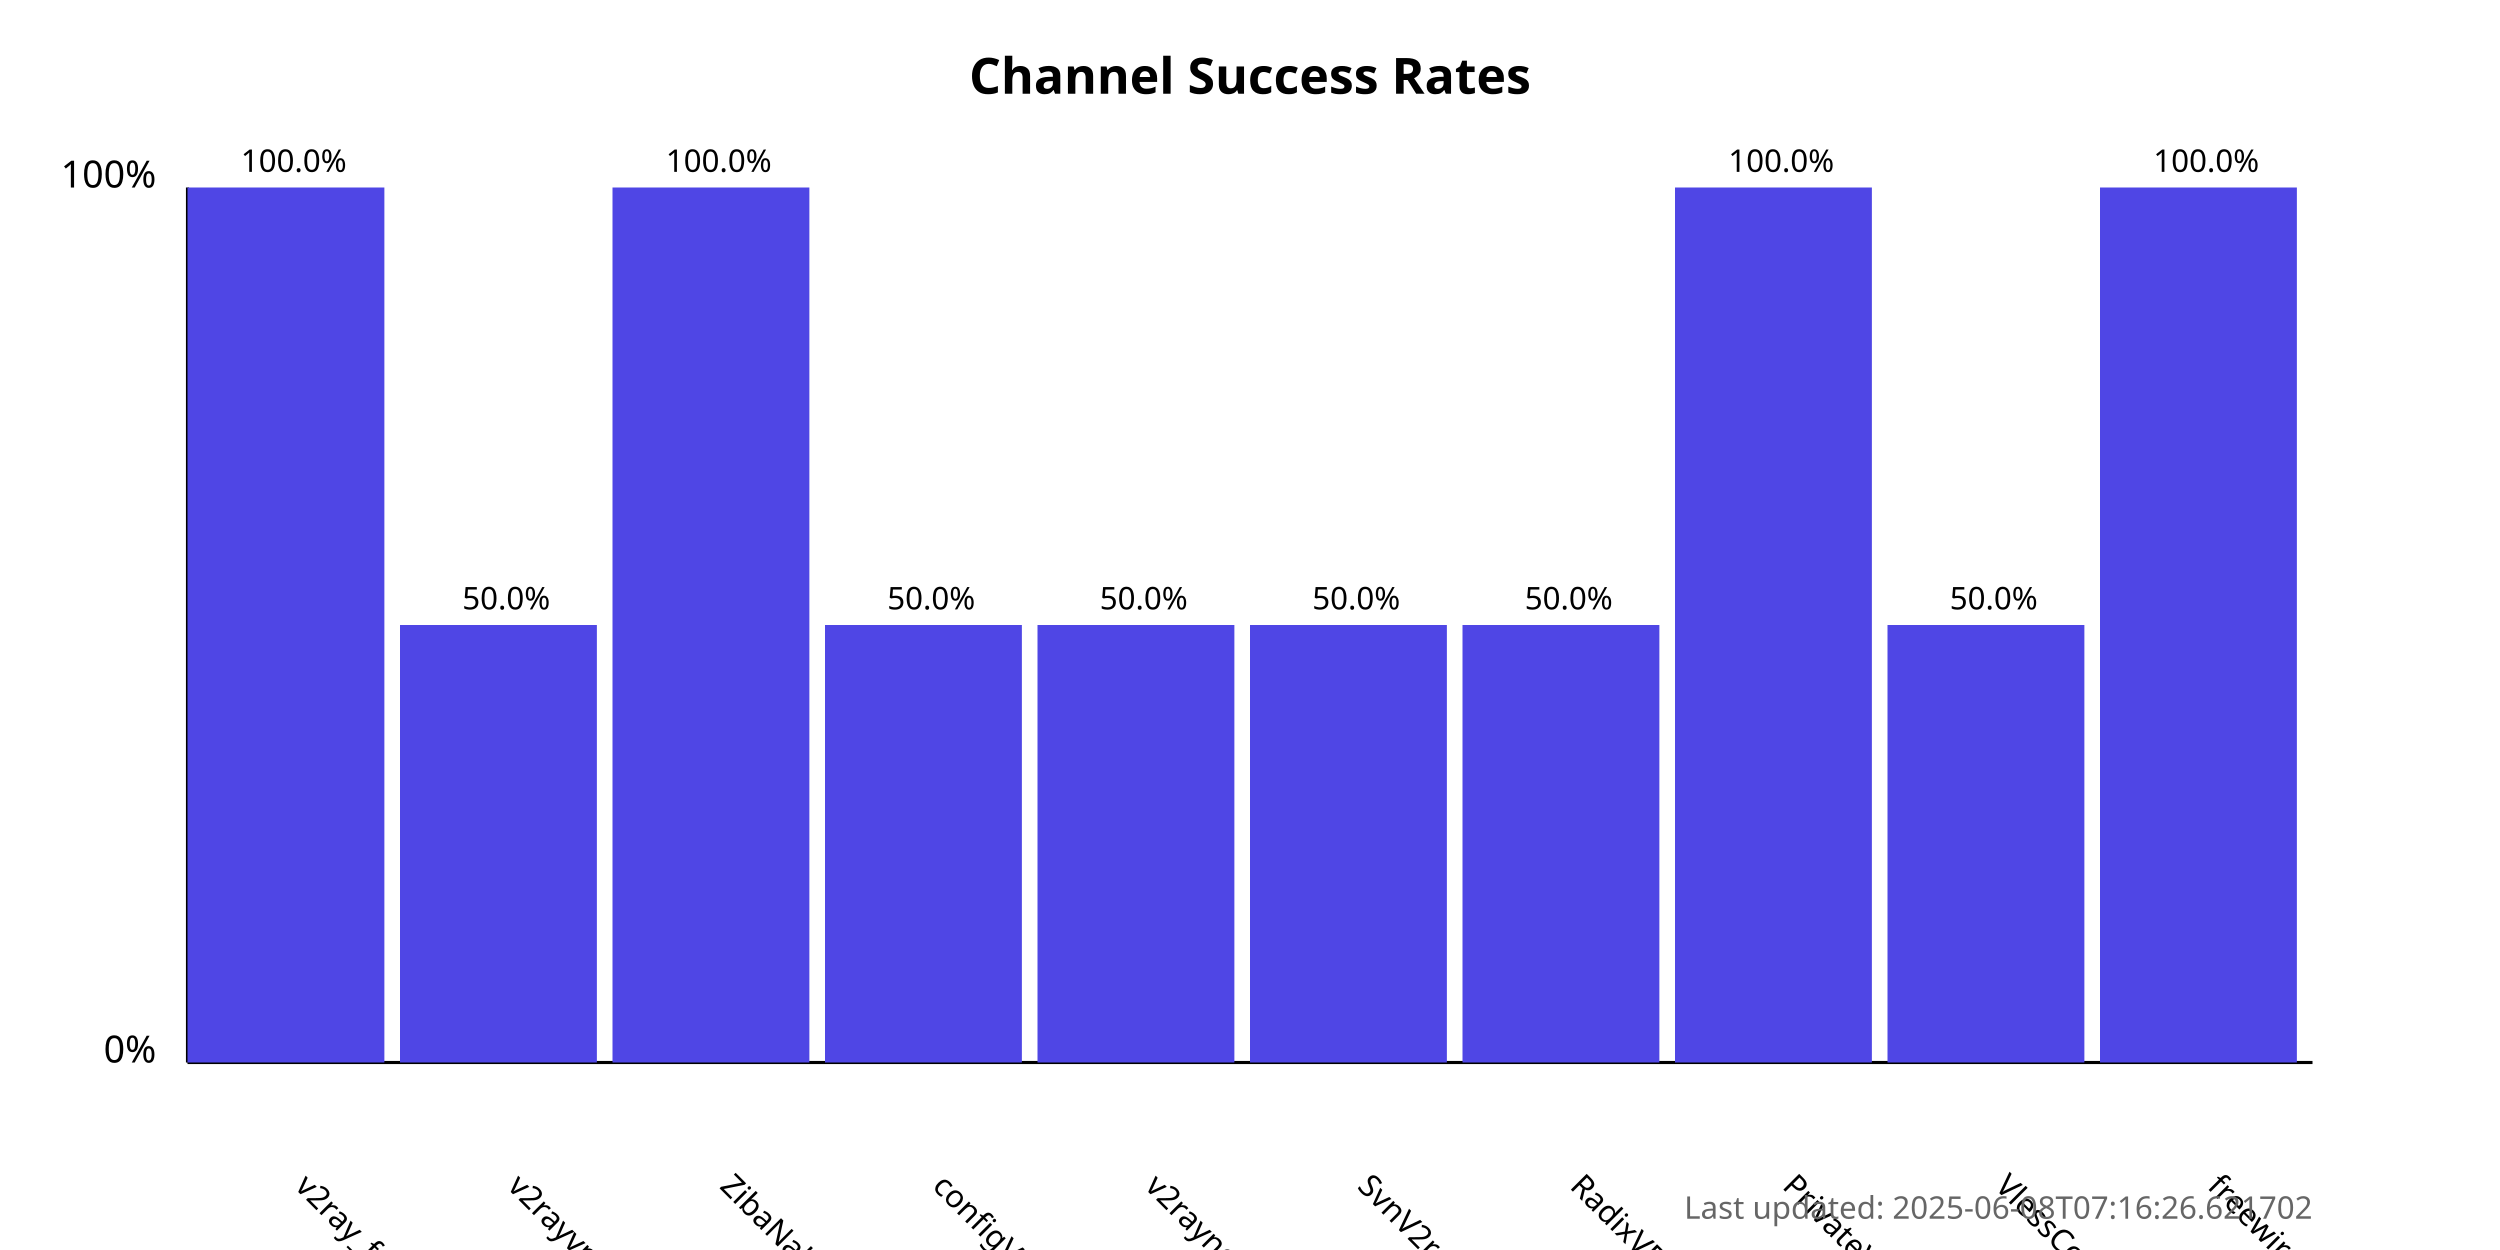
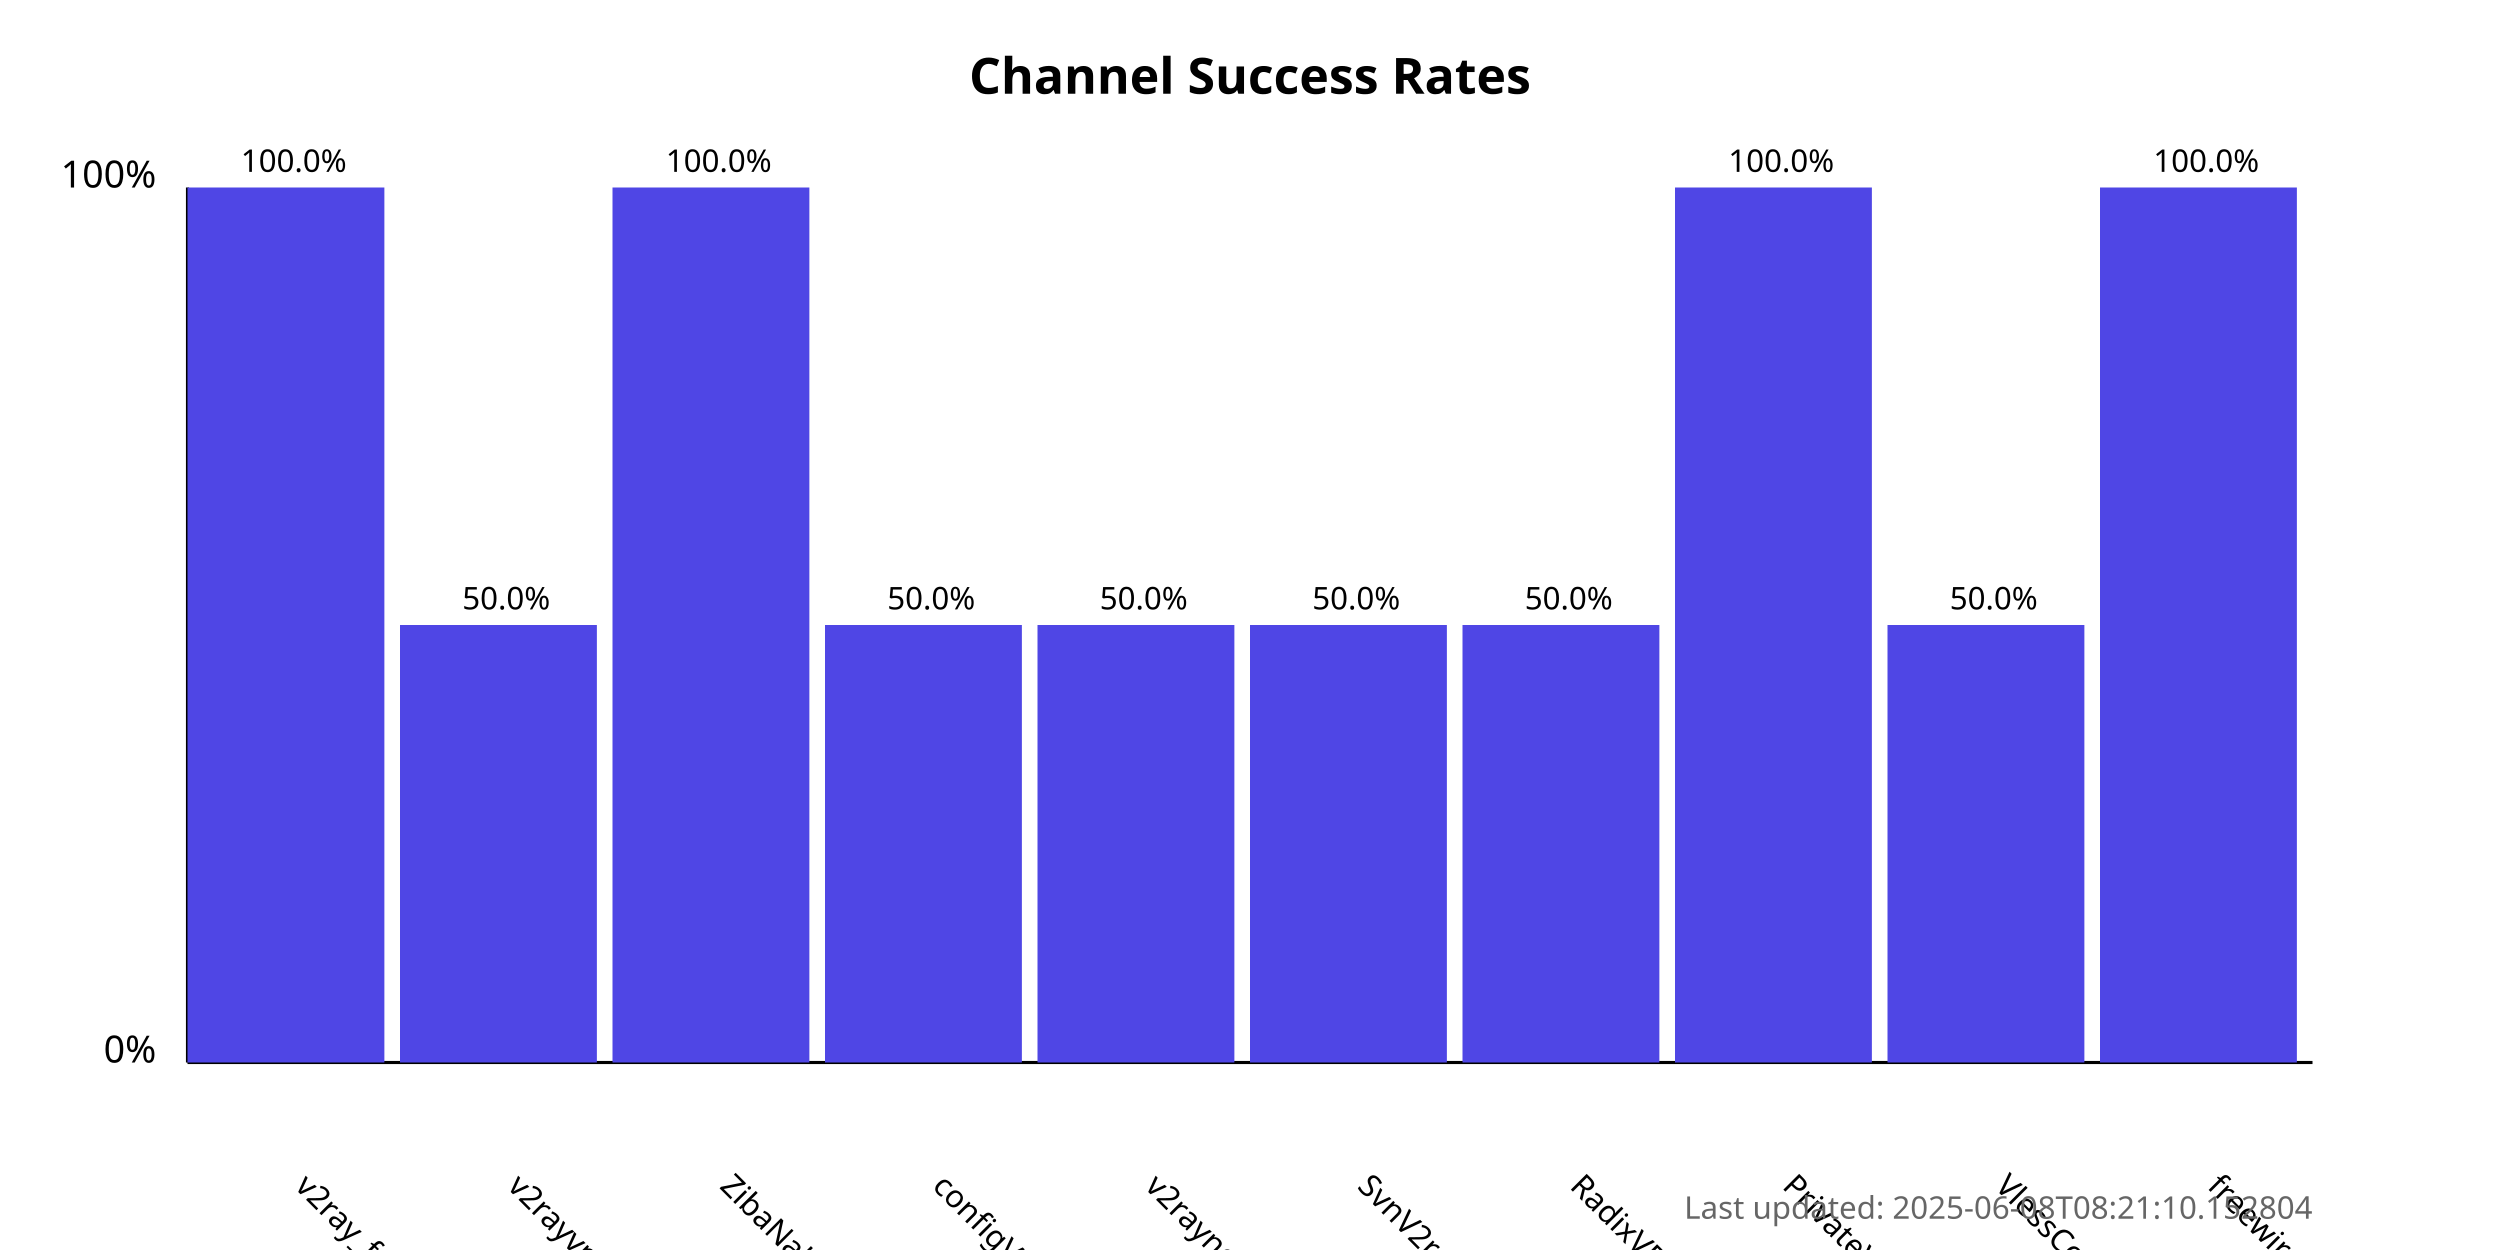
<svg xmlns="http://www.w3.org/2000/svg" width="800" height="400">
  <style>
            .chart-title { font: bold 16px sans-serif; }
            .axis-label { font: 12px sans-serif; }
            .tick-label { font: 10px sans-serif; }
            .bar { fill: #4f46e5; }
            .bar:hover { fill: #6366f1; }
            .timestamp { font: 10px sans-serif; fill: #666; }
        </style>
  <text x="400.0" y="30" text-anchor="middle" class="chart-title">
            Channel Success Rates
        </text>
  <line x1="60" y1="340" x2="60" y2="60" stroke="black" stroke-width="1" />
  <line x1="60" y1="340" x2="740" y2="340" stroke="black" stroke-width="1" />
  <text x="50" y="340" text-anchor="end" class="axis-label">0%</text>
  <text x="50" y="60" text-anchor="end" class="axis-label">100%</text>
  <g>
    <rect x="60" y="60.0" width="63.0" height="280.0" class="bar" />
    <text x="94.0" y="380" transform="rotate(45, 94.0, 380)" text-anchor="start" class="tick-label">
                v2ray_free_conf
            </text>
    <text x="94.0" y="55.0" text-anchor="middle" class="tick-label">
                100.0%
            </text>
  </g>
  <g>
    <rect x="128.0" y="200.0" width="63.0" height="140.0" class="bar" />
    <text x="162.0" y="380" transform="rotate(45, 162.0, 380)" text-anchor="start" class="tick-label">
                v2rayvpno
            </text>
    <text x="162.0" y="195.0" text-anchor="middle" class="tick-label">
                50.0%
            </text>
  </g>
  <g>
    <rect x="196.0" y="60.0" width="63.0" height="280.0" class="bar" />
    <text x="230.0" y="380" transform="rotate(45, 230.0, 380)" text-anchor="start" class="tick-label">
                ZibaNabz
            </text>
    <text x="230.0" y="55.0" text-anchor="middle" class="tick-label">
                100.0%
            </text>
  </g>
  <g>
    <rect x="264.0" y="200.0" width="63.0" height="140.0" class="bar" />
    <text x="298.0" y="380" transform="rotate(45, 298.0, 380)" text-anchor="start" class="tick-label">
                configV2rayForFree
            </text>
    <text x="298.0" y="195.0" text-anchor="middle" class="tick-label">
                50.0%
            </text>
  </g>
  <g>
    <rect x="332.0" y="200.0" width="63.0" height="140.0" class="bar" />
    <text x="366.0" y="380" transform="rotate(45, 366.0, 380)" text-anchor="start" class="tick-label">
                v2rayngvpn
            </text>
    <text x="366.0" y="195.0" text-anchor="middle" class="tick-label">
                50.0%
            </text>
  </g>
  <g>
    <rect x="400.0" y="200.0" width="63.0" height="140.0" class="bar" />
    <text x="434.0" y="380" transform="rotate(45, 434.0, 380)" text-anchor="start" class="tick-label">
                SvnV2ray
            </text>
    <text x="434.0" y="195.0" text-anchor="middle" class="tick-label">
                50.0%
            </text>
  </g>
  <g>
    <rect x="468.0" y="200.0" width="63.0" height="140.0" class="bar" />
    <text x="502.0" y="380" transform="rotate(45, 502.0, 380)" text-anchor="start" class="tick-label">
                RadixVPN
            </text>
    <text x="502.0" y="195.0" text-anchor="middle" class="tick-label">
                50.0%
            </text>
  </g>
  <g>
    <rect x="536.0" y="60.0" width="63.0" height="280.0" class="bar" />
    <text x="570.0" y="380" transform="rotate(45, 570.0, 380)" text-anchor="start" class="tick-label">
                PrivateVPNs
            </text>
    <text x="570.0" y="55.0" text-anchor="middle" class="tick-label">
                100.0%
            </text>
  </g>
  <g>
    <rect x="604.0" y="200.0" width="63.0" height="140.0" class="bar" />
    <text x="638.0" y="380" transform="rotate(45, 638.0, 380)" text-anchor="start" class="tick-label">
                VlessConfig
            </text>
    <text x="638.0" y="195.0" text-anchor="middle" class="tick-label">
                50.0%
            </text>
  </g>
  <g>
    <rect x="672.0" y="60.0" width="63.0" height="280.0" class="bar" />
    <text x="706.0" y="380" transform="rotate(45, 706.0, 380)" text-anchor="start" class="tick-label">
                freewireguard
            </text>
    <text x="706.0" y="55.0" text-anchor="middle" class="tick-label">
                100.0%
            </text>
  </g>
  <text x="740" y="390" text-anchor="end" class="timestamp">
-             Last updated: 2025-06-08T07:16:26.621702
+             Last updated: 2025-06-08T08:21:10.152804
        </text>
</svg>
